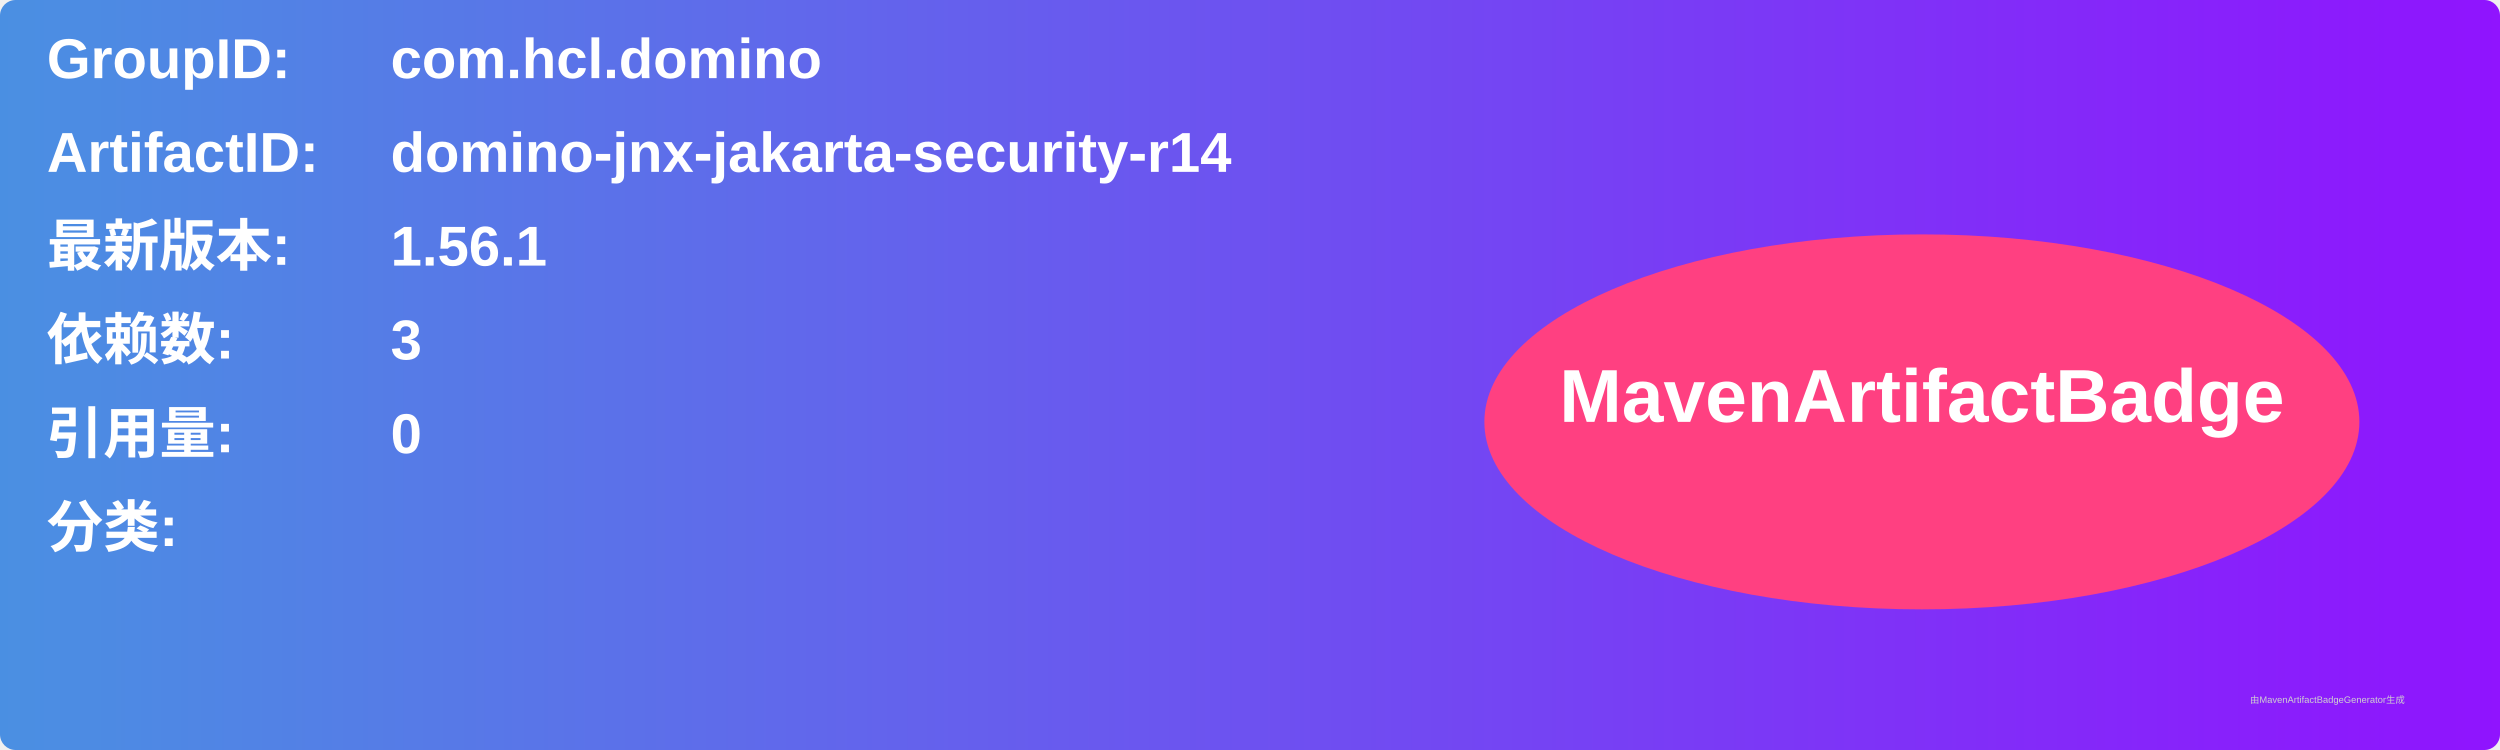
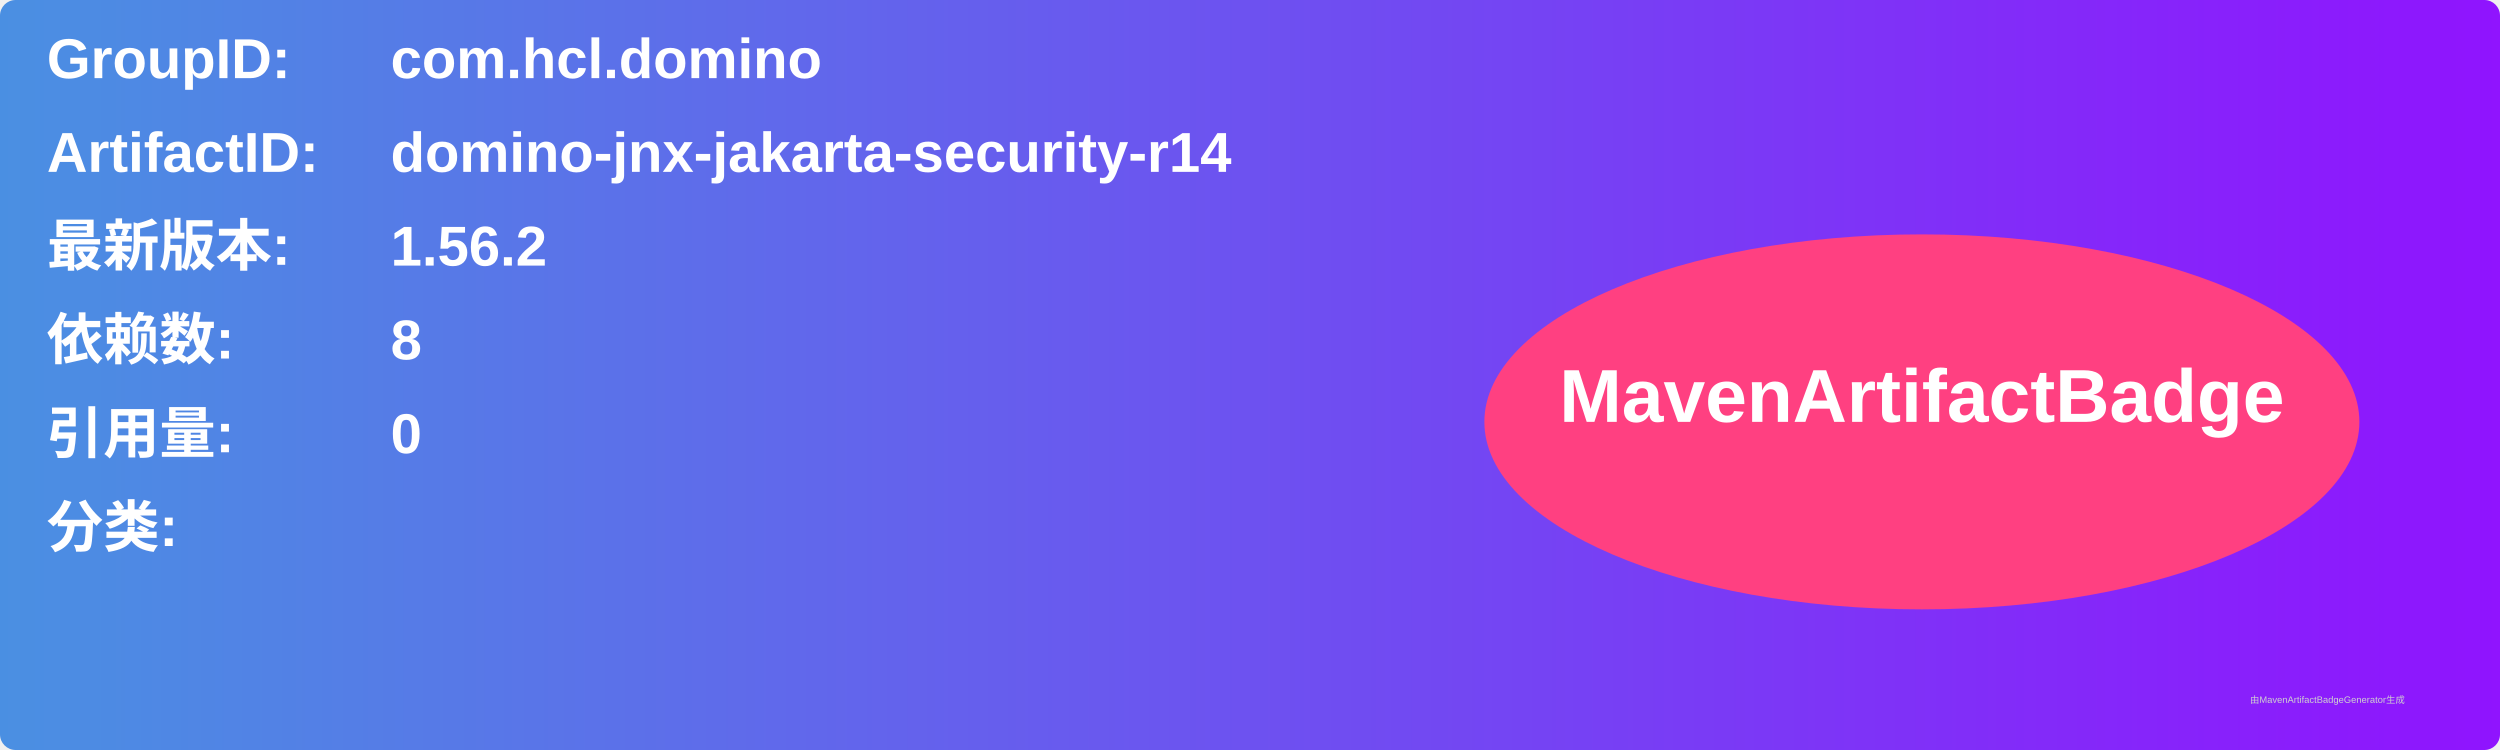
<svg xmlns="http://www.w3.org/2000/svg" width="800" height="240" viewBox="0 0 800 240">
  <linearGradient id="grad" x1="0%" y1="0%" x2="100%" y2="0%">
    <stop offset="0%" stop-color="#4a90e2" />
    <stop offset="100%" stop-color="#9013fe" />
  </linearGradient>
  <rect width="100%" height="100%" rx="5" ry="5" fill="url(#grad)" />
  <g transform="translate(15, 15)">
    <text x="0" y="10" font-family="Arial" font-size="18" fill="white" font-weight="bold" width="260">GroupID:</text>
    <text x="110" y="10" font-family="Arial" font-size="18" fill="white" font-weight="bold" width="460">com.hcl.domino</text>
    <text x="0" y="40" font-family="Arial" font-size="18" fill="white" font-weight="bold" width="260">ArtifactID:</text>
    <text x="110" y="40" font-family="Arial" font-size="18" fill="white" font-weight="bold" width="460">domino-jnx-jakarta-security-r14</text>
    <text x="0" y="70" font-family="Arial" font-size="18" fill="white" font-weight="bold">最新版本:</text>
    <text x="110" y="70" font-family="Arial" font-size="18" fill="white" font-weight="bold">
-       <tspan font-weight="bold">1.56.1</tspan>
+       <tspan font-weight="bold">1.56.2</tspan>
    </text>
    <text x="0" y="100" font-family="Arial" font-size="18" fill="white" font-weight="bold">依赖数: </text>
    <text x="110" y="100" font-family="Arial" font-size="18" fill="white">
-       <tspan font-weight="bold">3</tspan>
+       <tspan font-weight="bold">8</tspan>
    </text>
    <text x="0" y="130" font-family="Arial" font-size="18" fill="white" font-weight="bold">引用量: </text>
    <text x="110" y="130" font-family="Arial" font-size="18" fill="white">
      <tspan font-weight="bold">0</tspan>
    </text>
    <text x="0" y="160" font-family="Arial" font-size="18" fill="white" font-weight="bold">分类:</text>
    <text x="10" y="190" font-family="Arial" font-size="10" fill="white">
      <tspan font-weight="bold" />
    </text>
    <ellipse cx="600" cy="120" rx="140" ry="60" fill="#ff4081" />
    <text x="600" y="120" text-anchor="middle" font-family="Arial" font-size="24" fill="white" font-weight="bold">MavenArtifactBadge</text>
  </g>
  <text x="720" y="225" font-family="Arial" font-size="3" fill="#d0d0d0">由MavenArtifactBadgeGenerator生成</text>
</svg>
